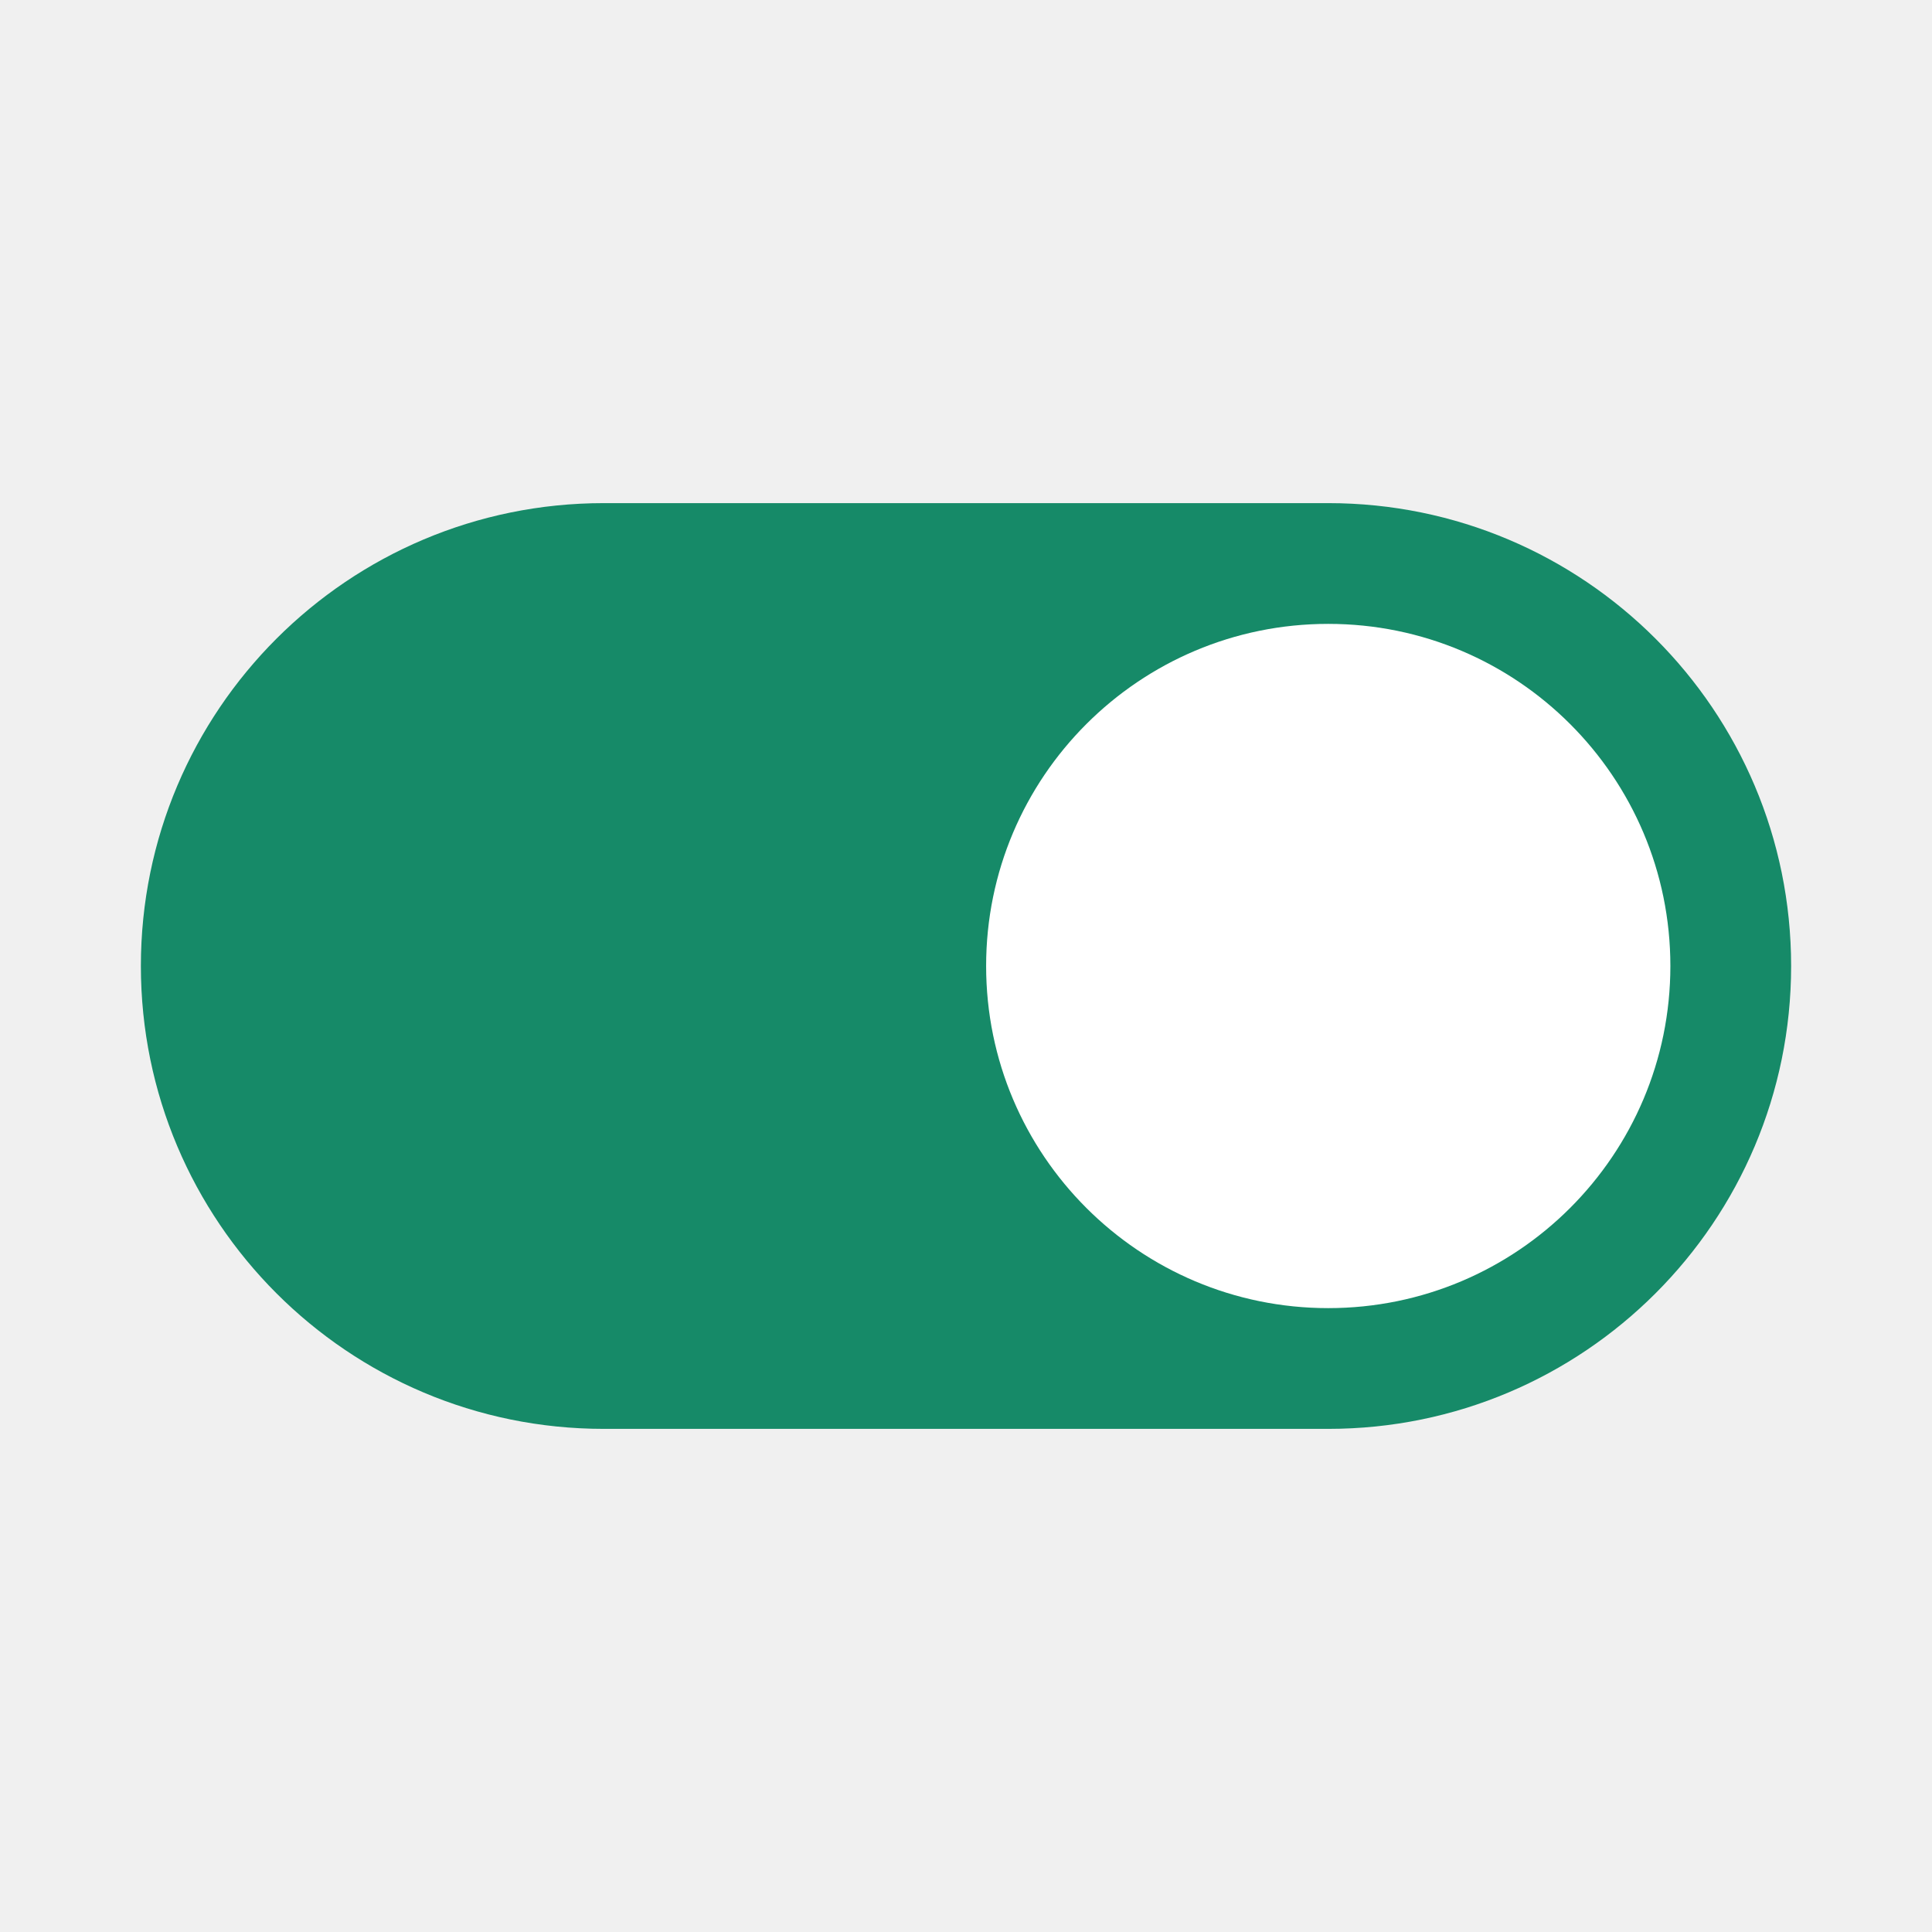
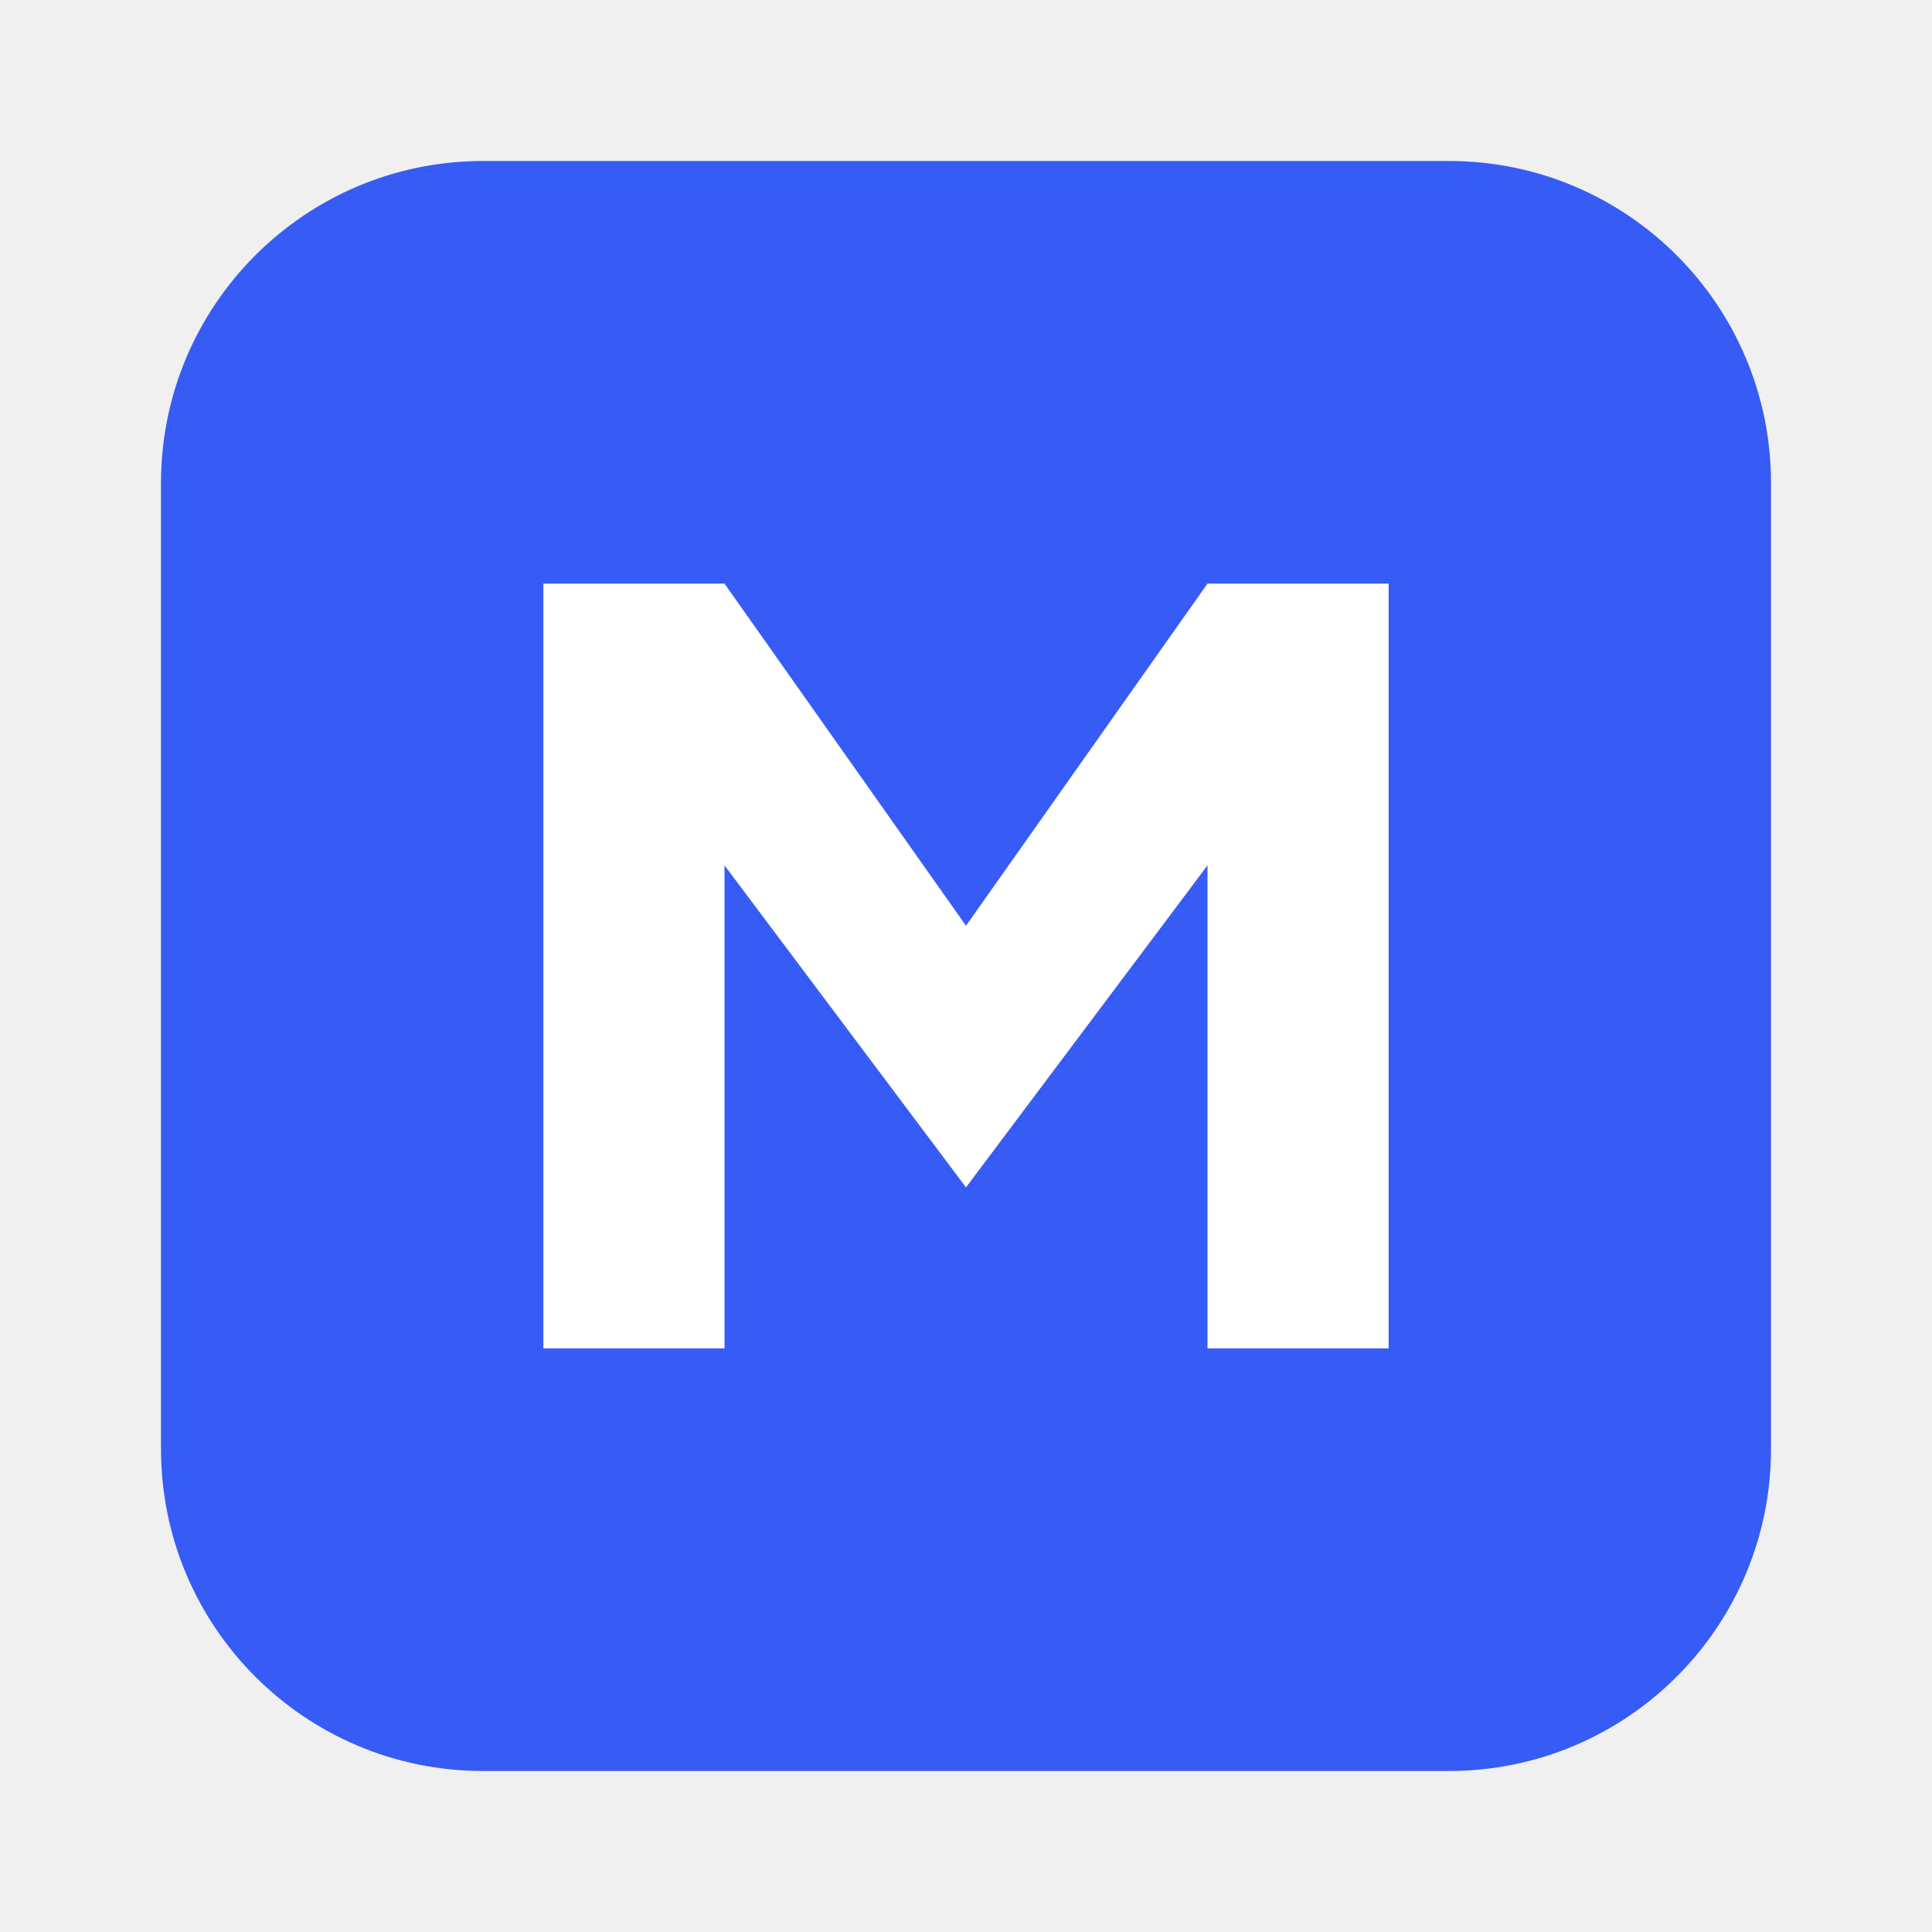
<svg xmlns="http://www.w3.org/2000/svg" viewBox="0 0 96 96">
-   <rect x="7" y="25" width="82" height="46" rx="23" fill="#168a68" />
-   <circle cx="66" cy="48" r="17" fill="#fff" />
+   <rect x="8" y="8" width="80" height="80" rx="16" fill="#365cf5" />
+   <path d="M27 67V29h9l12 17 12-17h9v38h-9V43L48 59 36 43v24z" fill="#fff" />
</svg>
